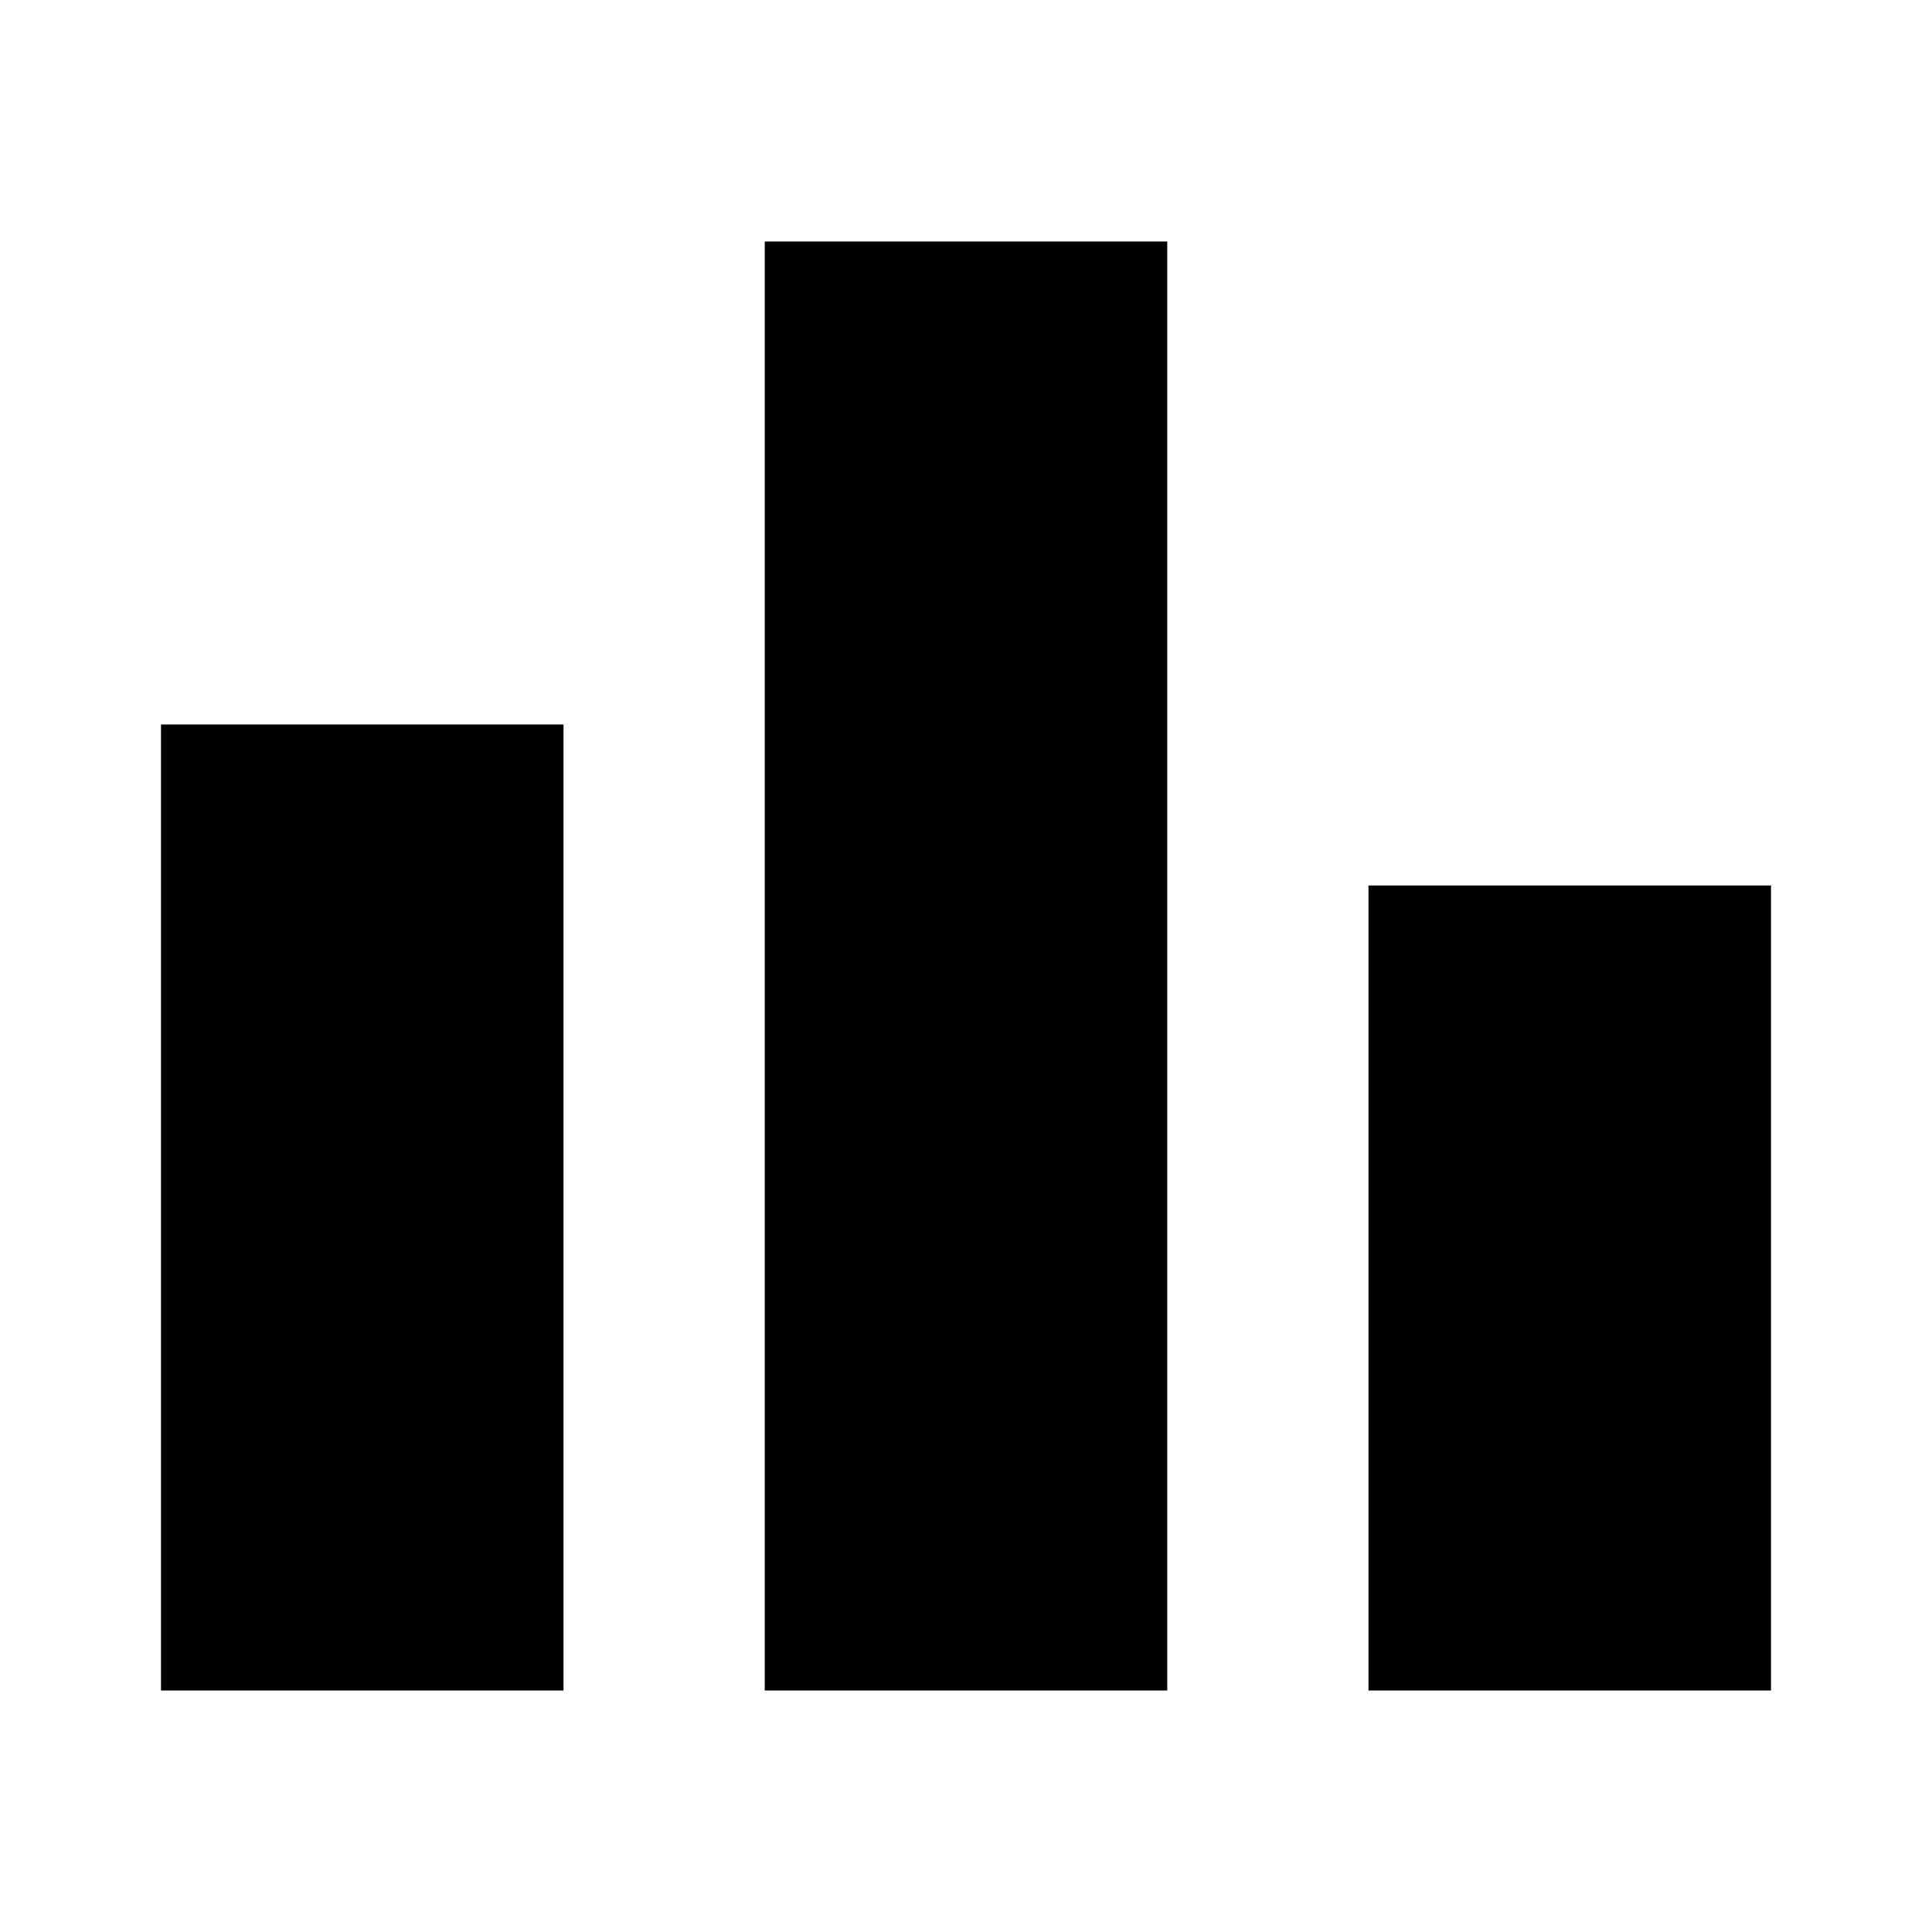
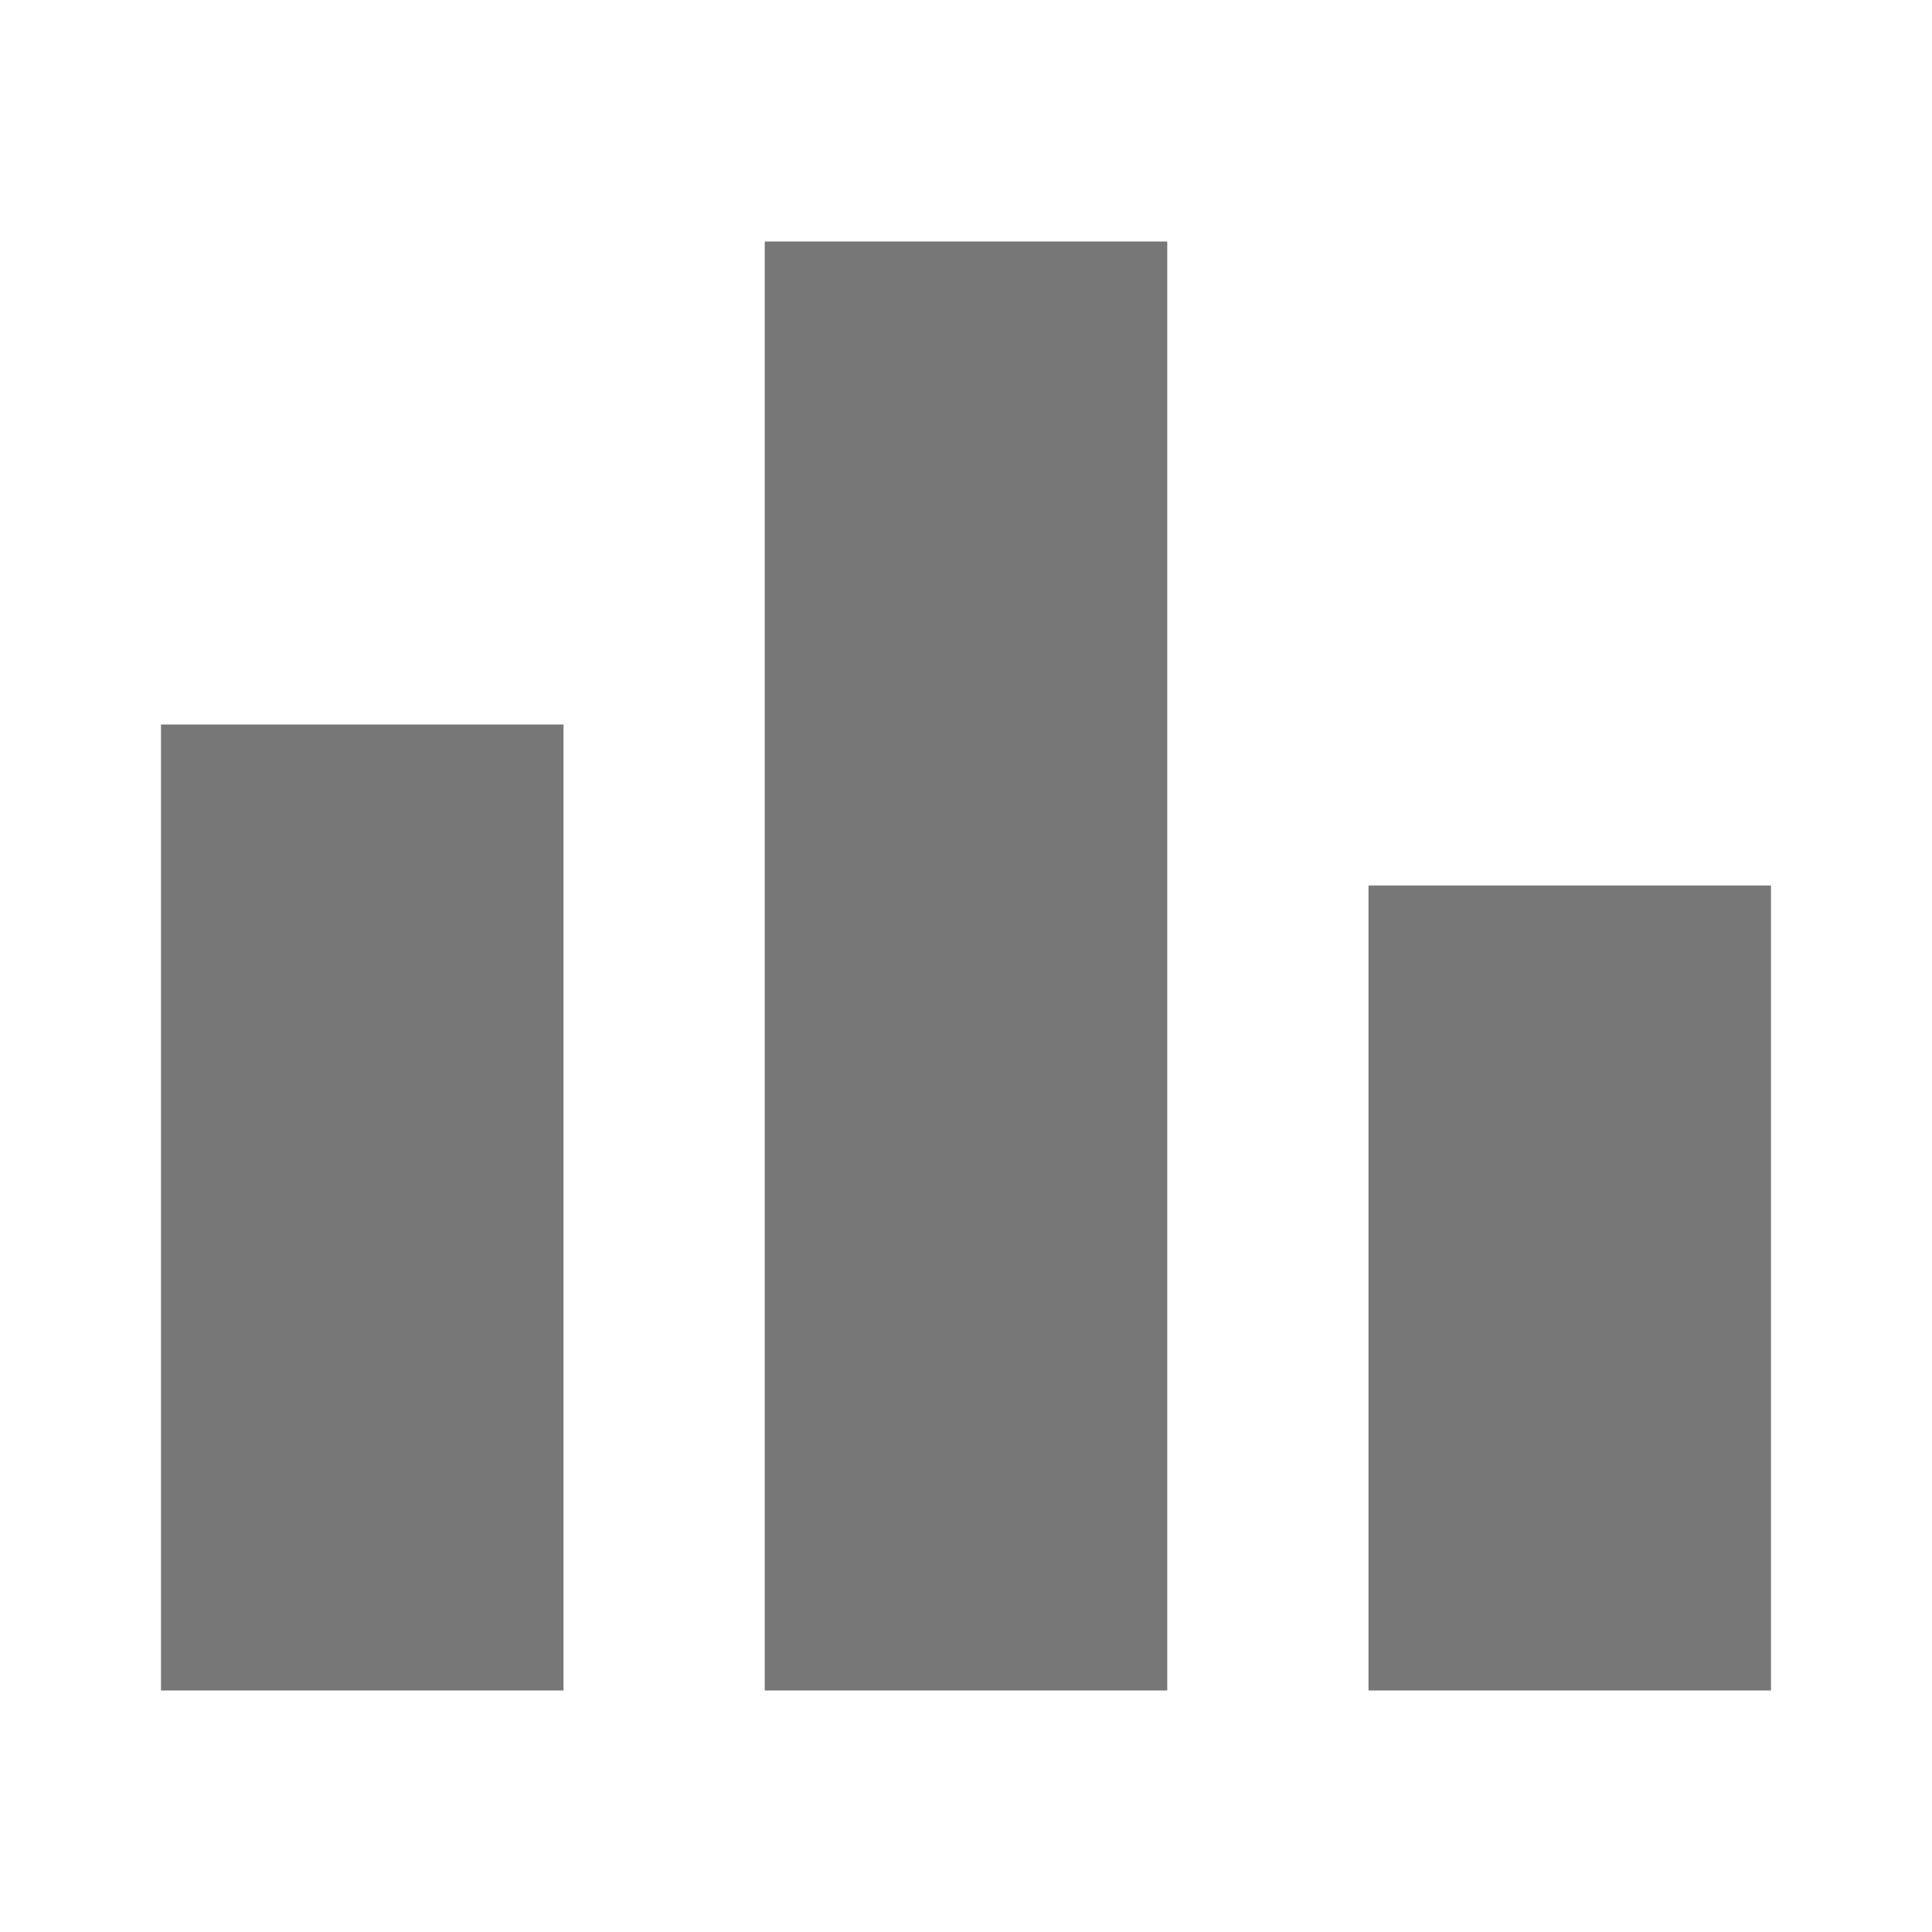
<svg xmlns="http://www.w3.org/2000/svg" height="48" viewBox="0 -960 960 960" width="48">
-   <path d="M80-120v-480h200v480H80Zm300 0v-720h200v720H380Zm300 0v-400h200v400H680Z" />
+   <path d="M80-120v-480h200v480H80Zm300 0v-720h200v720H380Zm300 0v-400h200v400H680Z" fill="#777777" />
</svg>
